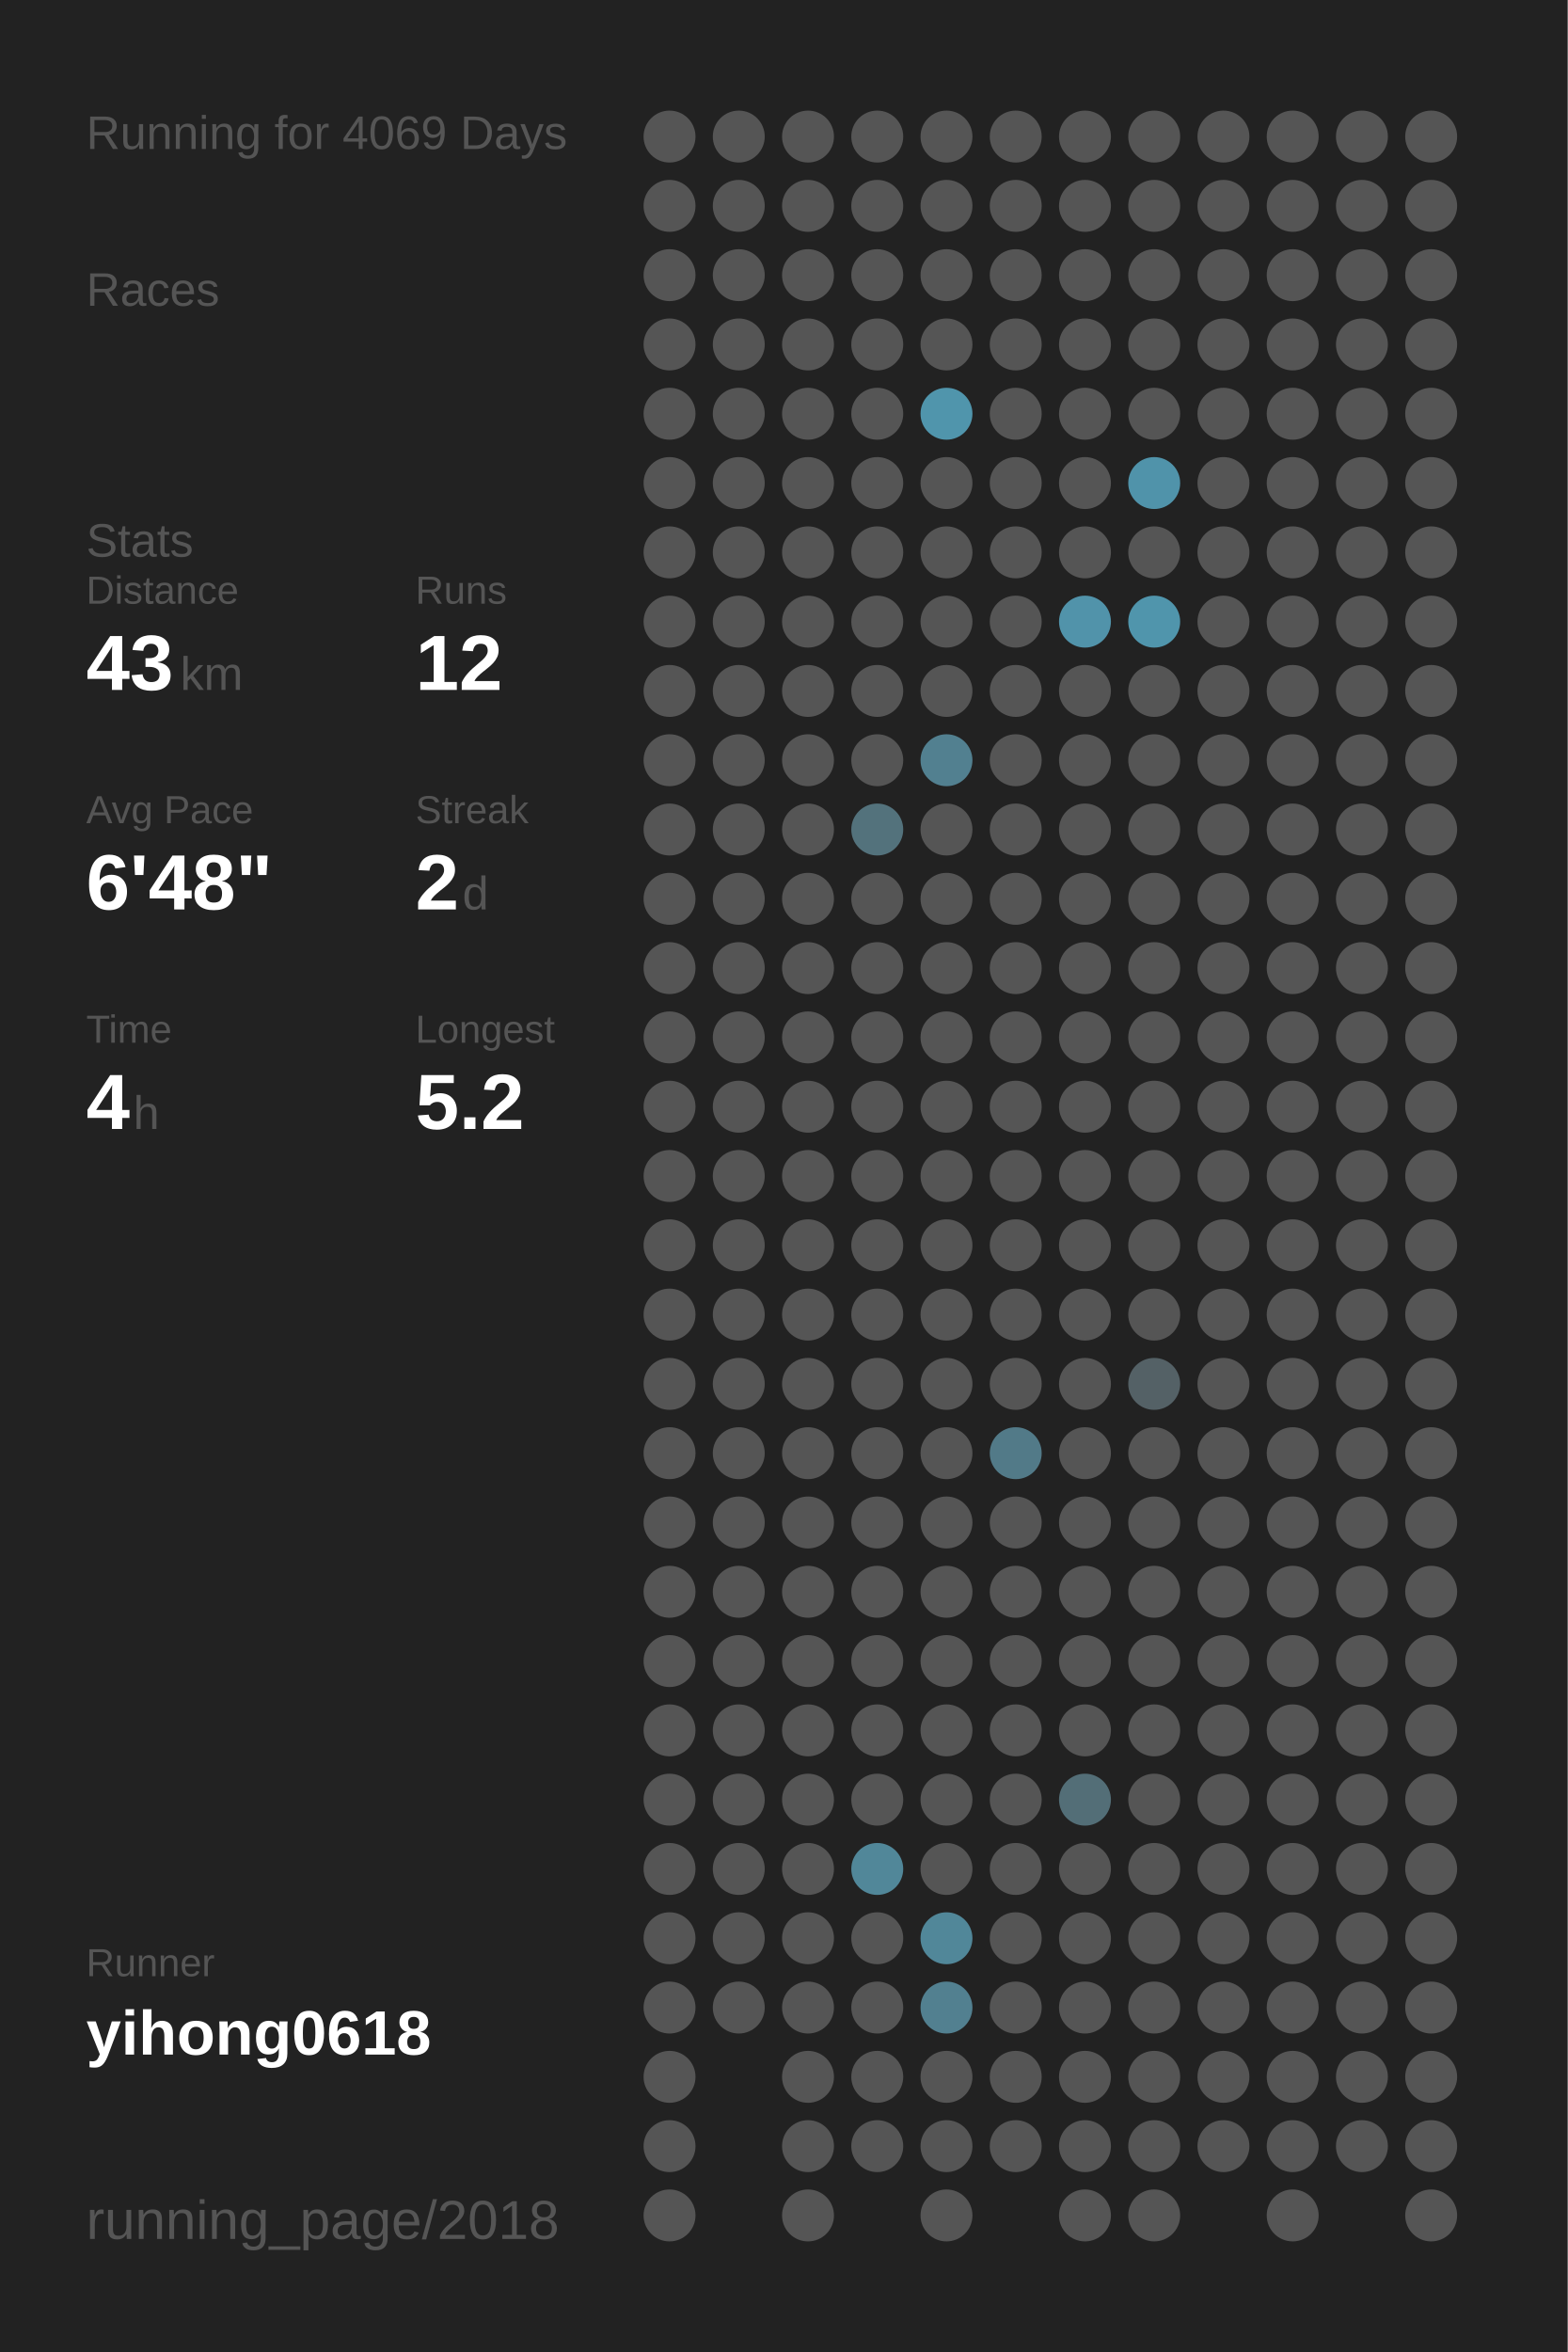
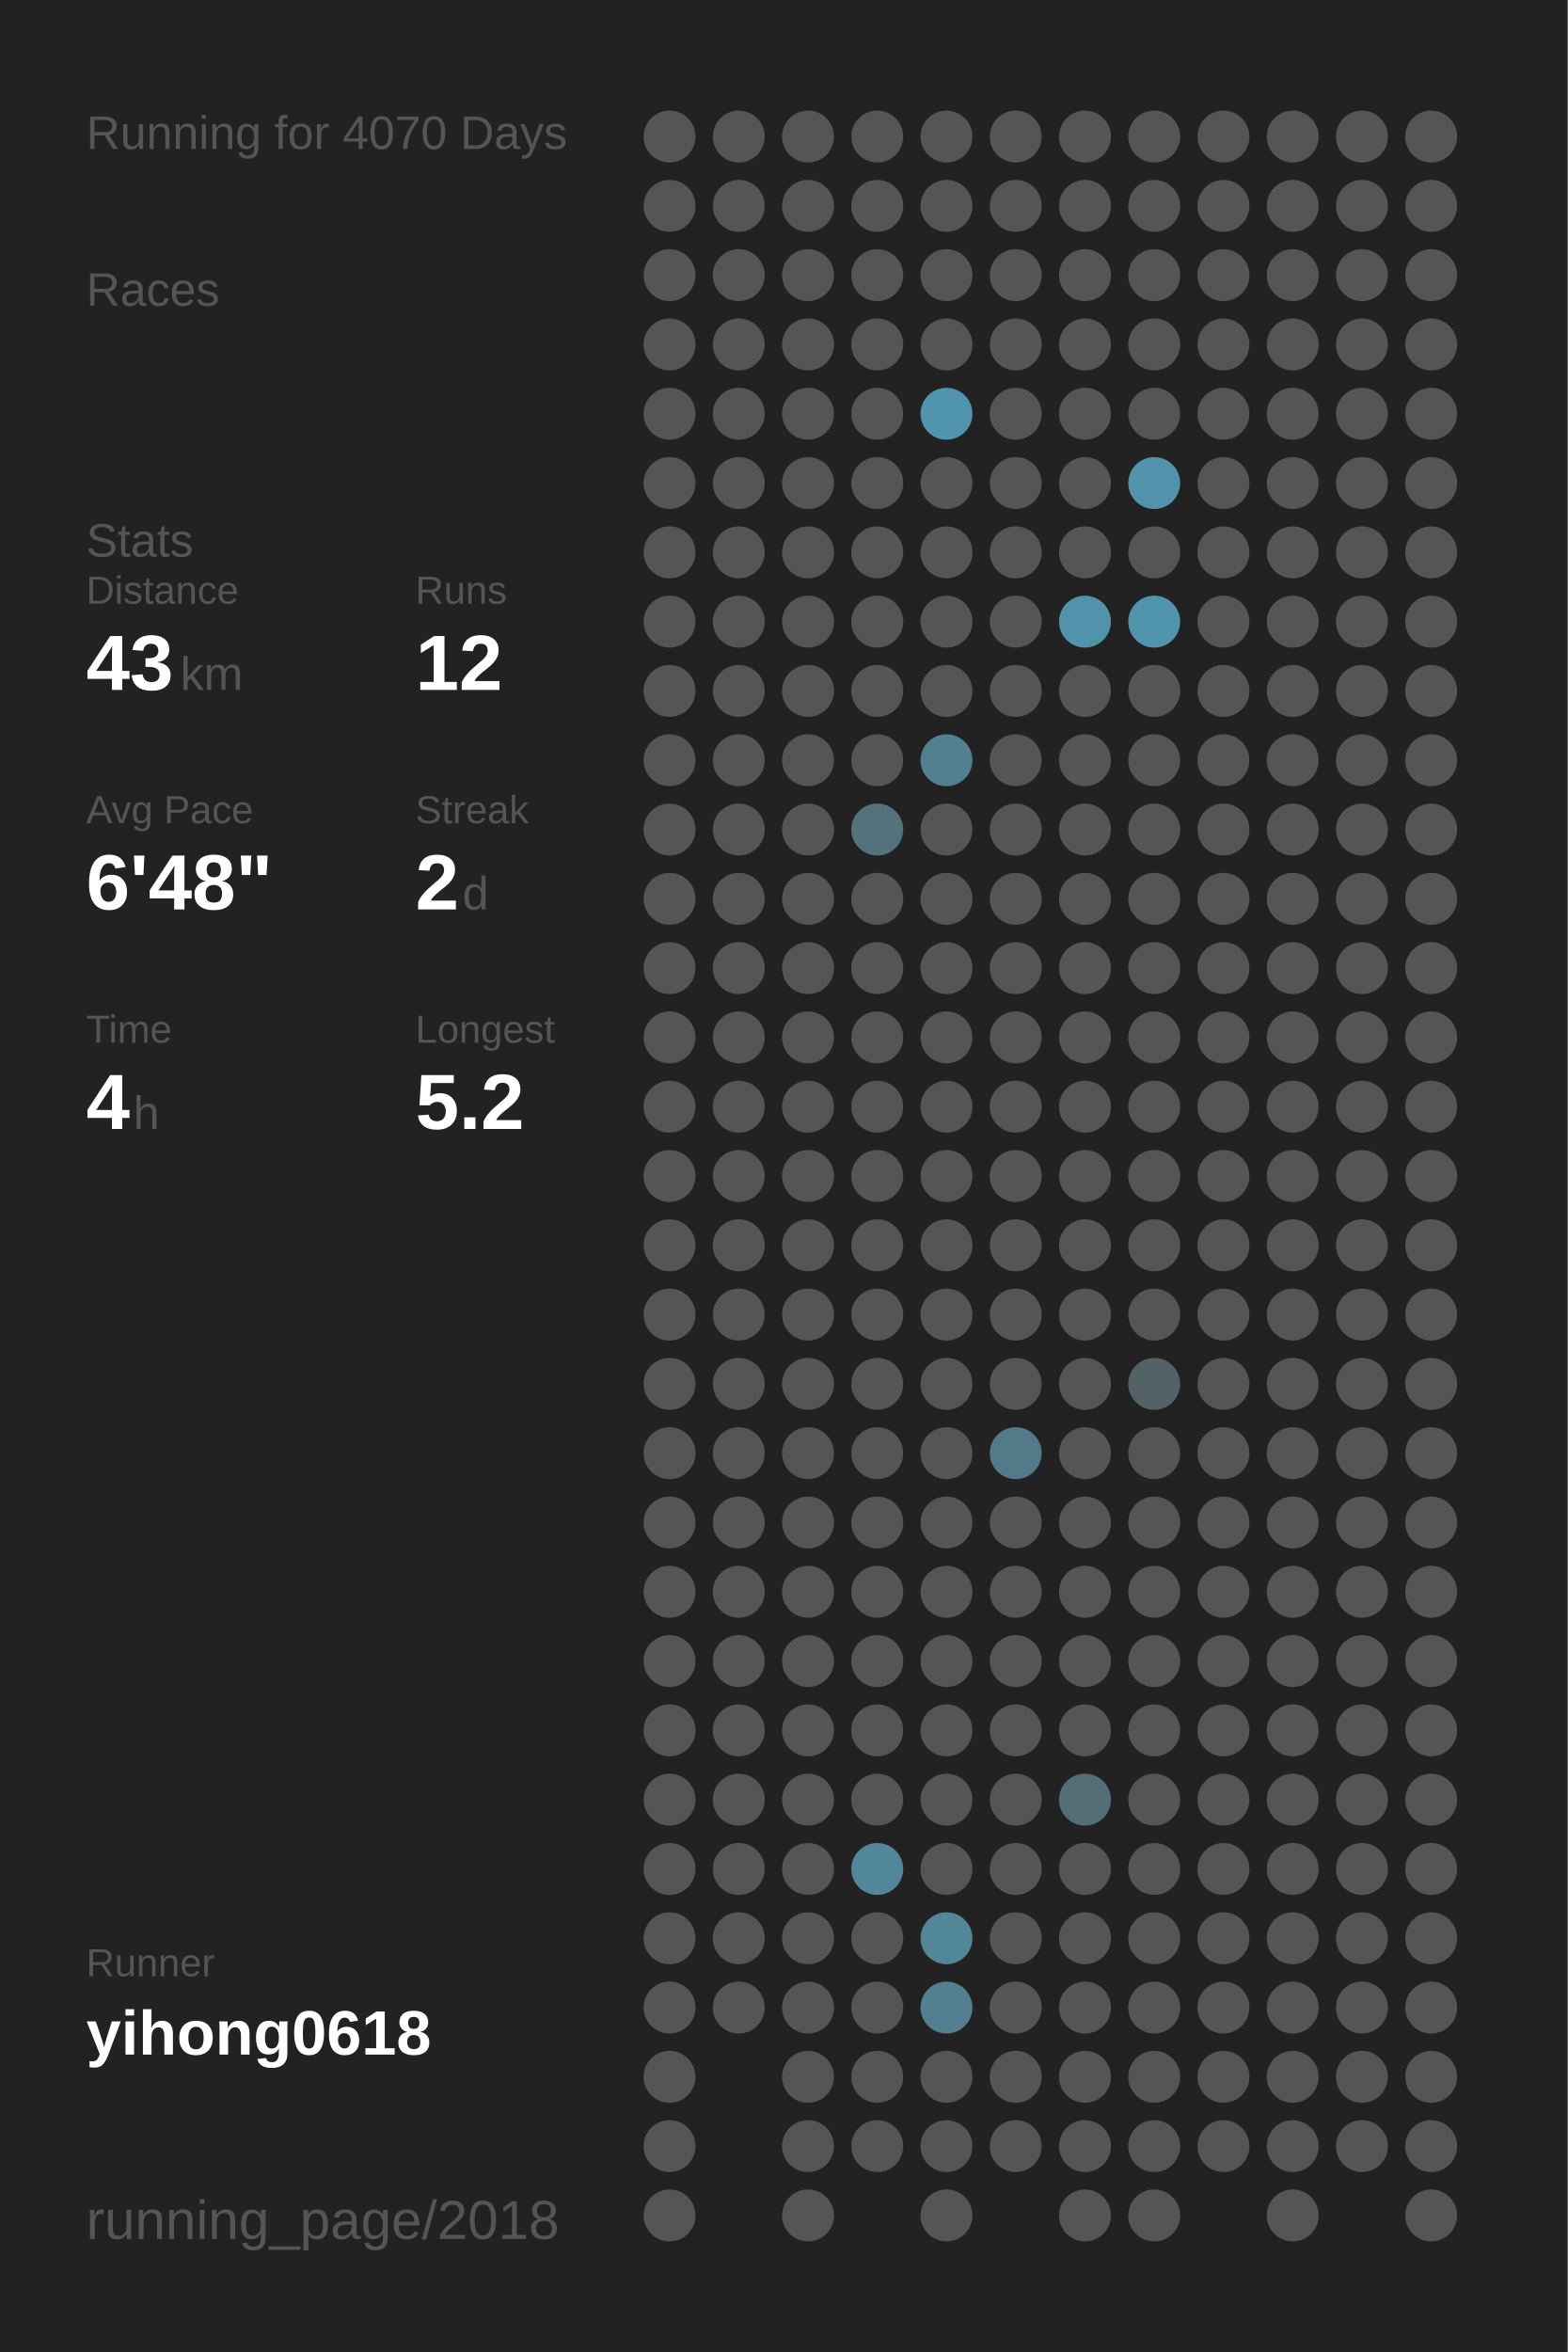
<svg xmlns="http://www.w3.org/2000/svg" baseProfile="full" height="300mm" version="1.1" viewBox="0,0,200,300" width="200mm">
  <defs />
  <rect fill="#222222" height="300" width="200" x="0" y="0" />
-   <text fill="#555555" style="font-size:6px; font-family:Arial;" x="11" y="19">Running for 4069 Days</text>
+   <text fill="#555555" style="font-size:6px; font-family:Arial;" x="11" y="19">Running for 4070 Days</text>
  <text fill="#555555" style="font-size:6px; font-family:Arial;" x="11" y="39">Races</text>
  <text fill="#555555" style="font-size:6px; font-family:Arial;" x="11" y="71">Stats</text>
  <text fill="#555555" style="font-size:5px; font-family:Arial;" x="11" y="77">Distance</text>
  <text fill="#FFFFFF" style="font-size:10px; font-family:Arial; font-weight:bold;" x="11" y="88">43</text>
  <text fill="#555555" style="font-size:6px; font-family:Arial;" x="23" y="88">km</text>
  <text fill="#555555" style="font-size:5px; font-family:Arial;" x="53" y="77">Runs</text>
  <text fill="#FFFFFF" style="font-size:10px; font-family:Arial; font-weight:bold;" x="53" y="88">12</text>
  <text fill="#555555" style="font-size:5px; font-family:Arial;" x="11" y="105">Avg Pace</text>
  <text fill="#FFFFFF" style="font-size:10px; font-family:Arial; font-weight:bold;" x="11" y="116">6'48"</text>
  <text fill="#555555" style="font-size:5px; font-family:Arial;" x="53" y="105">Streak</text>
  <text fill="#FFFFFF" style="font-size:10px; font-family:Arial; font-weight:bold;" x="53" y="116">2</text>
  <text fill="#555555" style="font-size:6px; font-family:Arial;" x="59" y="116">d</text>
  <text fill="#555555" style="font-size:5px; font-family:Arial;" x="11" y="133">Time</text>
  <text fill="#FFFFFF" style="font-size:10px; font-family:Arial; font-weight:bold;" x="11" y="144">4</text>
  <text fill="#555555" style="font-size:6px; font-family:Arial;" x="17" y="144">h</text>
  <text fill="#555555" style="font-size:5px; font-family:Arial;" x="53" y="133">Longest</text>
  <text fill="#FFFFFF" style="font-size:10px; font-family:Arial; font-weight:bold;" x="53" y="144">5.2</text>
  <text fill="#555555" style="font-size:5px; font-family:Arial;" x="11" y="252.065">Runner</text>
  <text fill="#FFFFFF" style="font-size:8px; font-family:Arial; font-weight:bold;" x="11" y="262.065">yihong0618</text>
  <text fill="#555555" style="font-size:7px; font-family:Arial;" x="11" y="285.581">running_page/2018</text>
  <circle cx="85.417" cy="17.419" fill="#555555" r="3.312" />
  <circle cx="85.417" cy="26.258" fill="#555555" r="3.312" />
  <circle cx="85.417" cy="35.097" fill="#555555" r="3.312" />
  <circle cx="85.417" cy="43.935" fill="#555555" r="3.312" />
  <circle cx="85.417" cy="52.774" fill="#555555" r="3.312" />
  <circle cx="85.417" cy="61.613" fill="#555555" r="3.312" />
  <circle cx="85.417" cy="70.452" fill="#555555" r="3.312" />
  <circle cx="85.417" cy="79.29" fill="#555555" r="3.312" />
  <circle cx="85.417" cy="88.129" fill="#555555" r="3.312" />
  <circle cx="85.417" cy="96.968" fill="#555555" r="3.312" />
  <circle cx="85.417" cy="105.806" fill="#555555" r="3.312" />
  <circle cx="85.417" cy="114.645" fill="#555555" r="3.312" />
  <circle cx="85.417" cy="123.484" fill="#555555" r="3.312" />
  <circle cx="85.417" cy="132.323" fill="#555555" r="3.312" />
  <circle cx="85.417" cy="141.161" fill="#555555" r="3.312" />
  <circle cx="85.417" cy="150" fill="#555555" r="3.312" />
  <circle cx="85.417" cy="158.839" fill="#555555" r="3.312" />
  <circle cx="85.417" cy="167.677" fill="#555555" r="3.312" />
  <circle cx="85.417" cy="176.516" fill="#555555" r="3.312" />
  <circle cx="85.417" cy="185.355" fill="#555555" r="3.312" />
  <circle cx="85.417" cy="194.194" fill="#555555" r="3.312" />
  <circle cx="85.417" cy="203.032" fill="#555555" r="3.312" />
  <circle cx="85.417" cy="211.871" fill="#555555" r="3.312" />
  <circle cx="85.417" cy="220.71" fill="#555555" r="3.312" />
  <circle cx="85.417" cy="229.548" fill="#555555" r="3.312" />
  <circle cx="85.417" cy="238.387" fill="#555555" r="3.312" />
  <circle cx="85.417" cy="247.226" fill="#555555" r="3.312" />
  <circle cx="85.417" cy="256.065" fill="#555555" r="3.312" />
  <circle cx="85.417" cy="264.903" fill="#555555" r="3.312" />
  <circle cx="85.417" cy="273.742" fill="#555555" r="3.312" />
  <circle cx="85.417" cy="282.581" fill="#555555" r="3.312" />
  <circle cx="94.25" cy="17.419" fill="#555555" r="3.312" />
  <circle cx="94.25" cy="26.258" fill="#555555" r="3.312" />
  <circle cx="94.25" cy="35.097" fill="#555555" r="3.312" />
  <circle cx="94.25" cy="43.935" fill="#555555" r="3.312" />
  <circle cx="94.25" cy="52.774" fill="#555555" r="3.312" />
  <circle cx="94.25" cy="61.613" fill="#555555" r="3.312" />
  <circle cx="94.25" cy="70.452" fill="#555555" r="3.312" />
  <circle cx="94.25" cy="79.29" fill="#555555" r="3.312" />
  <circle cx="94.25" cy="88.129" fill="#555555" r="3.312" />
  <circle cx="94.25" cy="96.968" fill="#555555" r="3.312" />
  <circle cx="94.25" cy="105.806" fill="#555555" r="3.312" />
  <circle cx="94.25" cy="114.645" fill="#555555" r="3.312" />
  <circle cx="94.25" cy="123.484" fill="#555555" r="3.312" />
  <circle cx="94.25" cy="132.323" fill="#555555" r="3.312" />
  <circle cx="94.25" cy="141.161" fill="#555555" r="3.312" />
  <circle cx="94.25" cy="150" fill="#555555" r="3.312" />
  <circle cx="94.25" cy="158.839" fill="#555555" r="3.312" />
  <circle cx="94.25" cy="167.677" fill="#555555" r="3.312" />
  <circle cx="94.25" cy="176.516" fill="#555555" r="3.312" />
  <circle cx="94.25" cy="185.355" fill="#555555" r="3.312" />
  <circle cx="94.25" cy="194.194" fill="#555555" r="3.312" />
  <circle cx="94.25" cy="203.032" fill="#555555" r="3.312" />
  <circle cx="94.25" cy="211.871" fill="#555555" r="3.312" />
  <circle cx="94.25" cy="220.71" fill="#555555" r="3.312" />
  <circle cx="94.25" cy="229.548" fill="#555555" r="3.312" />
  <circle cx="94.25" cy="238.387" fill="#555555" r="3.312" />
  <circle cx="94.25" cy="247.226" fill="#555555" r="3.312" />
  <circle cx="94.25" cy="256.065" fill="#555555" r="3.312" />
  <circle cx="103.083" cy="17.419" fill="#555555" r="3.312" />
  <circle cx="103.083" cy="26.258" fill="#555555" r="3.312" />
  <circle cx="103.083" cy="35.097" fill="#555555" r="3.312" />
  <circle cx="103.083" cy="43.935" fill="#555555" r="3.312" />
  <circle cx="103.083" cy="52.774" fill="#555555" r="3.312" />
  <circle cx="103.083" cy="61.613" fill="#555555" r="3.312" />
  <circle cx="103.083" cy="70.452" fill="#555555" r="3.312" />
  <circle cx="103.083" cy="79.29" fill="#555555" r="3.312" />
  <circle cx="103.083" cy="88.129" fill="#555555" r="3.312" />
  <circle cx="103.083" cy="96.968" fill="#555555" r="3.312" />
  <circle cx="103.083" cy="105.806" fill="#555555" r="3.312" />
  <circle cx="103.083" cy="114.645" fill="#555555" r="3.312" />
  <circle cx="103.083" cy="123.484" fill="#555555" r="3.312" />
  <circle cx="103.083" cy="132.323" fill="#555555" r="3.312" />
  <circle cx="103.083" cy="141.161" fill="#555555" r="3.312" />
  <circle cx="103.083" cy="150" fill="#555555" r="3.312" />
  <circle cx="103.083" cy="158.839" fill="#555555" r="3.312" />
  <circle cx="103.083" cy="167.677" fill="#555555" r="3.312" />
  <circle cx="103.083" cy="176.516" fill="#555555" r="3.312" />
  <circle cx="103.083" cy="185.355" fill="#555555" r="3.312" />
  <circle cx="103.083" cy="194.194" fill="#555555" r="3.312" />
  <circle cx="103.083" cy="203.032" fill="#555555" r="3.312" />
  <circle cx="103.083" cy="211.871" fill="#555555" r="3.312" />
  <circle cx="103.083" cy="220.71" fill="#555555" r="3.312" />
  <circle cx="103.083" cy="229.548" fill="#555555" r="3.312" />
  <circle cx="103.083" cy="238.387" fill="#555555" r="3.312" />
  <circle cx="103.083" cy="247.226" fill="#555555" r="3.312" />
  <circle cx="103.083" cy="256.065" fill="#555555" r="3.312" />
  <circle cx="103.083" cy="264.903" fill="#555555" r="3.312" />
  <circle cx="103.083" cy="273.742" fill="#555555" r="3.312" />
  <circle cx="103.083" cy="282.581" fill="#555555" r="3.312" />
  <circle cx="111.917" cy="17.419" fill="#555555" r="3.312" />
  <circle cx="111.917" cy="26.258" fill="#555555" r="3.312" />
  <circle cx="111.917" cy="35.097" fill="#555555" r="3.312" />
  <circle cx="111.917" cy="43.935" fill="#555555" r="3.312" />
  <circle cx="111.917" cy="52.774" fill="#555555" r="3.312" />
  <circle cx="111.917" cy="61.613" fill="#555555" r="3.312" />
  <circle cx="111.917" cy="70.452" fill="#555555" r="3.312" />
  <circle cx="111.917" cy="79.29" fill="#555555" r="3.312" />
  <circle cx="111.917" cy="88.129" fill="#555555" r="3.312" />
  <circle cx="111.917" cy="96.968" fill="#555555" r="3.312" />
  <circle cx="111.917" cy="105.806" fill="#53727c" r="3.312" />
  <circle cx="111.917" cy="114.645" fill="#555555" r="3.312" />
  <circle cx="111.917" cy="123.484" fill="#555555" r="3.312" />
  <circle cx="111.917" cy="132.323" fill="#555555" r="3.312" />
  <circle cx="111.917" cy="141.161" fill="#555555" r="3.312" />
  <circle cx="111.917" cy="150" fill="#555555" r="3.312" />
  <circle cx="111.917" cy="158.839" fill="#555555" r="3.312" />
  <circle cx="111.917" cy="167.677" fill="#555555" r="3.312" />
  <circle cx="111.917" cy="176.516" fill="#555555" r="3.312" />
  <circle cx="111.917" cy="185.355" fill="#555555" r="3.312" />
  <circle cx="111.917" cy="194.194" fill="#555555" r="3.312" />
  <circle cx="111.917" cy="203.032" fill="#555555" r="3.312" />
  <circle cx="111.917" cy="211.871" fill="#555555" r="3.312" />
  <circle cx="111.917" cy="220.71" fill="#555555" r="3.312" />
  <circle cx="111.917" cy="229.548" fill="#555555" r="3.312" />
  <circle cx="111.917" cy="238.387" fill="#518799" r="3.312" />
  <circle cx="111.917" cy="247.226" fill="#555555" r="3.312" />
  <circle cx="111.917" cy="256.065" fill="#555555" r="3.312" />
  <circle cx="111.917" cy="264.903" fill="#555555" r="3.312" />
  <circle cx="111.917" cy="273.742" fill="#555555" r="3.312" />
  <circle cx="120.75" cy="17.419" fill="#555555" r="3.312" />
  <circle cx="120.75" cy="26.258" fill="#555555" r="3.312" />
  <circle cx="120.75" cy="35.097" fill="#555555" r="3.312" />
  <circle cx="120.75" cy="43.935" fill="#555555" r="3.312" />
  <circle cx="120.75" cy="52.774" fill="#5095ac" r="3.312" />
  <circle cx="120.75" cy="61.613" fill="#555555" r="3.312" />
  <circle cx="120.75" cy="70.452" fill="#555555" r="3.312" />
  <circle cx="120.75" cy="79.29" fill="#555555" r="3.312" />
  <circle cx="120.75" cy="88.129" fill="#555555" r="3.312" />
  <circle cx="120.75" cy="96.968" fill="#528090" r="3.312" />
  <circle cx="120.75" cy="105.806" fill="#555555" r="3.312" />
  <circle cx="120.75" cy="114.645" fill="#555555" r="3.312" />
  <circle cx="120.75" cy="123.484" fill="#555555" r="3.312" />
  <circle cx="120.75" cy="132.323" fill="#555555" r="3.312" />
  <circle cx="120.75" cy="141.161" fill="#555555" r="3.312" />
  <circle cx="120.75" cy="150" fill="#555555" r="3.312" />
  <circle cx="120.75" cy="158.839" fill="#555555" r="3.312" />
  <circle cx="120.75" cy="167.677" fill="#555555" r="3.312" />
  <circle cx="120.75" cy="176.516" fill="#555555" r="3.312" />
  <circle cx="120.75" cy="185.355" fill="#555555" r="3.312" />
  <circle cx="120.75" cy="194.194" fill="#555555" r="3.312" />
  <circle cx="120.75" cy="203.032" fill="#555555" r="3.312" />
  <circle cx="120.75" cy="211.871" fill="#555555" r="3.312" />
  <circle cx="120.75" cy="220.71" fill="#555555" r="3.312" />
  <circle cx="120.75" cy="229.548" fill="#555555" r="3.312" />
  <circle cx="120.75" cy="238.387" fill="#555555" r="3.312" />
  <circle cx="120.75" cy="247.226" fill="#518799" r="3.312" />
  <circle cx="120.75" cy="256.065" fill="#528090" r="3.312" />
  <circle cx="120.75" cy="264.903" fill="#555555" r="3.312" />
  <circle cx="120.75" cy="273.742" fill="#555555" r="3.312" />
  <circle cx="120.75" cy="282.581" fill="#555555" r="3.312" />
  <circle cx="129.583" cy="17.419" fill="#555555" r="3.312" />
  <circle cx="129.583" cy="26.258" fill="#555555" r="3.312" />
  <circle cx="129.583" cy="35.097" fill="#555555" r="3.312" />
  <circle cx="129.583" cy="43.935" fill="#555555" r="3.312" />
  <circle cx="129.583" cy="52.774" fill="#555555" r="3.312" />
  <circle cx="129.583" cy="61.613" fill="#555555" r="3.312" />
  <circle cx="129.583" cy="70.452" fill="#555555" r="3.312" />
  <circle cx="129.583" cy="79.29" fill="#555555" r="3.312" />
  <circle cx="129.583" cy="88.129" fill="#555555" r="3.312" />
  <circle cx="129.583" cy="96.968" fill="#555555" r="3.312" />
  <circle cx="129.583" cy="105.806" fill="#555555" r="3.312" />
  <circle cx="129.583" cy="114.645" fill="#555555" r="3.312" />
  <circle cx="129.583" cy="123.484" fill="#555555" r="3.312" />
  <circle cx="129.583" cy="132.323" fill="#555555" r="3.312" />
  <circle cx="129.583" cy="141.161" fill="#555555" r="3.312" />
  <circle cx="129.583" cy="150" fill="#555555" r="3.312" />
  <circle cx="129.583" cy="158.839" fill="#555555" r="3.312" />
  <circle cx="129.583" cy="167.677" fill="#555555" r="3.312" />
  <circle cx="129.583" cy="176.516" fill="#555555" r="3.312" />
  <circle cx="129.583" cy="185.355" fill="#527a88" r="3.312" />
  <circle cx="129.583" cy="194.194" fill="#555555" r="3.312" />
  <circle cx="129.583" cy="203.032" fill="#555555" r="3.312" />
  <circle cx="129.583" cy="211.871" fill="#555555" r="3.312" />
  <circle cx="129.583" cy="220.71" fill="#555555" r="3.312" />
  <circle cx="129.583" cy="229.548" fill="#555555" r="3.312" />
  <circle cx="129.583" cy="238.387" fill="#555555" r="3.312" />
  <circle cx="129.583" cy="247.226" fill="#555555" r="3.312" />
  <circle cx="129.583" cy="256.065" fill="#555555" r="3.312" />
  <circle cx="129.583" cy="264.903" fill="#555555" r="3.312" />
  <circle cx="129.583" cy="273.742" fill="#555555" r="3.312" />
  <circle cx="138.417" cy="17.419" fill="#555555" r="3.312" />
  <circle cx="138.417" cy="26.258" fill="#555555" r="3.312" />
  <circle cx="138.417" cy="35.097" fill="#555555" r="3.312" />
  <circle cx="138.417" cy="43.935" fill="#555555" r="3.312" />
  <circle cx="138.417" cy="52.774" fill="#555555" r="3.312" />
  <circle cx="138.417" cy="61.613" fill="#555555" r="3.312" />
  <circle cx="138.417" cy="70.452" fill="#555555" r="3.312" />
  <circle cx="138.417" cy="79.29" fill="#5193aa" r="3.312" />
  <circle cx="138.417" cy="88.129" fill="#555555" r="3.312" />
  <circle cx="138.417" cy="96.968" fill="#555555" r="3.312" />
  <circle cx="138.417" cy="105.806" fill="#555555" r="3.312" />
  <circle cx="138.417" cy="114.645" fill="#555555" r="3.312" />
  <circle cx="138.417" cy="123.484" fill="#555555" r="3.312" />
  <circle cx="138.417" cy="132.323" fill="#555555" r="3.312" />
  <circle cx="138.417" cy="141.161" fill="#555555" r="3.312" />
  <circle cx="138.417" cy="150" fill="#555555" r="3.312" />
  <circle cx="138.417" cy="158.839" fill="#555555" r="3.312" />
  <circle cx="138.417" cy="167.677" fill="#555555" r="3.312" />
  <circle cx="138.417" cy="176.516" fill="#555555" r="3.312" />
  <circle cx="138.417" cy="185.355" fill="#555555" r="3.312" />
  <circle cx="138.417" cy="194.194" fill="#555555" r="3.312" />
  <circle cx="138.417" cy="203.032" fill="#555555" r="3.312" />
  <circle cx="138.417" cy="211.871" fill="#555555" r="3.312" />
  <circle cx="138.417" cy="220.71" fill="#555555" r="3.312" />
  <circle cx="138.417" cy="229.548" fill="#536e77" r="3.312" />
  <circle cx="138.417" cy="238.387" fill="#555555" r="3.312" />
  <circle cx="138.417" cy="247.226" fill="#555555" r="3.312" />
  <circle cx="138.417" cy="256.065" fill="#555555" r="3.312" />
  <circle cx="138.417" cy="264.903" fill="#555555" r="3.312" />
  <circle cx="138.417" cy="273.742" fill="#555555" r="3.312" />
  <circle cx="138.417" cy="282.581" fill="#555555" r="3.312" />
  <circle cx="147.25" cy="17.419" fill="#555555" r="3.312" />
  <circle cx="147.25" cy="26.258" fill="#555555" r="3.312" />
  <circle cx="147.25" cy="35.097" fill="#555555" r="3.312" />
  <circle cx="147.25" cy="43.935" fill="#555555" r="3.312" />
  <circle cx="147.25" cy="52.774" fill="#555555" r="3.312" />
  <circle cx="147.25" cy="61.613" fill="#5093aa" r="3.312" />
  <circle cx="147.25" cy="70.452" fill="#555555" r="3.312" />
  <circle cx="147.25" cy="79.29" fill="#5095ac" r="3.312" />
  <circle cx="147.25" cy="88.129" fill="#555555" r="3.312" />
  <circle cx="147.25" cy="96.968" fill="#555555" r="3.312" />
  <circle cx="147.25" cy="105.806" fill="#555555" r="3.312" />
  <circle cx="147.25" cy="114.645" fill="#555555" r="3.312" />
  <circle cx="147.25" cy="123.484" fill="#555555" r="3.312" />
  <circle cx="147.25" cy="132.323" fill="#555555" r="3.312" />
  <circle cx="147.25" cy="141.161" fill="#555555" r="3.312" />
  <circle cx="147.25" cy="150" fill="#555555" r="3.312" />
  <circle cx="147.25" cy="158.839" fill="#555555" r="3.312" />
  <circle cx="147.25" cy="167.677" fill="#555555" r="3.312" />
  <circle cx="147.25" cy="176.516" fill="#546166" r="3.312" />
  <circle cx="147.25" cy="185.355" fill="#555555" r="3.312" />
  <circle cx="147.25" cy="194.194" fill="#555555" r="3.312" />
  <circle cx="147.25" cy="203.032" fill="#555555" r="3.312" />
  <circle cx="147.25" cy="211.871" fill="#555555" r="3.312" />
  <circle cx="147.25" cy="220.71" fill="#555555" r="3.312" />
  <circle cx="147.25" cy="229.548" fill="#555555" r="3.312" />
  <circle cx="147.25" cy="238.387" fill="#555555" r="3.312" />
  <circle cx="147.25" cy="247.226" fill="#555555" r="3.312" />
  <circle cx="147.25" cy="256.065" fill="#555555" r="3.312" />
  <circle cx="147.25" cy="264.903" fill="#555555" r="3.312" />
  <circle cx="147.25" cy="273.742" fill="#555555" r="3.312" />
  <circle cx="147.25" cy="282.581" fill="#555555" r="3.312" />
  <circle cx="156.083" cy="17.419" fill="#555555" r="3.312" />
  <circle cx="156.083" cy="26.258" fill="#555555" r="3.312" />
  <circle cx="156.083" cy="35.097" fill="#555555" r="3.312" />
  <circle cx="156.083" cy="43.935" fill="#555555" r="3.312" />
  <circle cx="156.083" cy="52.774" fill="#555555" r="3.312" />
  <circle cx="156.083" cy="61.613" fill="#555555" r="3.312" />
  <circle cx="156.083" cy="70.452" fill="#555555" r="3.312" />
  <circle cx="156.083" cy="79.29" fill="#555555" r="3.312" />
  <circle cx="156.083" cy="88.129" fill="#555555" r="3.312" />
  <circle cx="156.083" cy="96.968" fill="#555555" r="3.312" />
  <circle cx="156.083" cy="105.806" fill="#555555" r="3.312" />
  <circle cx="156.083" cy="114.645" fill="#555555" r="3.312" />
  <circle cx="156.083" cy="123.484" fill="#555555" r="3.312" />
  <circle cx="156.083" cy="132.323" fill="#555555" r="3.312" />
  <circle cx="156.083" cy="141.161" fill="#555555" r="3.312" />
  <circle cx="156.083" cy="150" fill="#555555" r="3.312" />
  <circle cx="156.083" cy="158.839" fill="#555555" r="3.312" />
  <circle cx="156.083" cy="167.677" fill="#555555" r="3.312" />
  <circle cx="156.083" cy="176.516" fill="#555555" r="3.312" />
  <circle cx="156.083" cy="185.355" fill="#555555" r="3.312" />
  <circle cx="156.083" cy="194.194" fill="#555555" r="3.312" />
  <circle cx="156.083" cy="203.032" fill="#555555" r="3.312" />
  <circle cx="156.083" cy="211.871" fill="#555555" r="3.312" />
  <circle cx="156.083" cy="220.71" fill="#555555" r="3.312" />
  <circle cx="156.083" cy="229.548" fill="#555555" r="3.312" />
  <circle cx="156.083" cy="238.387" fill="#555555" r="3.312" />
  <circle cx="156.083" cy="247.226" fill="#555555" r="3.312" />
  <circle cx="156.083" cy="256.065" fill="#555555" r="3.312" />
  <circle cx="156.083" cy="264.903" fill="#555555" r="3.312" />
  <circle cx="156.083" cy="273.742" fill="#555555" r="3.312" />
  <circle cx="164.917" cy="17.419" fill="#555555" r="3.312" />
  <circle cx="164.917" cy="26.258" fill="#555555" r="3.312" />
  <circle cx="164.917" cy="35.097" fill="#555555" r="3.312" />
  <circle cx="164.917" cy="43.935" fill="#555555" r="3.312" />
  <circle cx="164.917" cy="52.774" fill="#555555" r="3.312" />
  <circle cx="164.917" cy="61.613" fill="#555555" r="3.312" />
  <circle cx="164.917" cy="70.452" fill="#555555" r="3.312" />
  <circle cx="164.917" cy="79.29" fill="#555555" r="3.312" />
  <circle cx="164.917" cy="88.129" fill="#555555" r="3.312" />
  <circle cx="164.917" cy="96.968" fill="#555555" r="3.312" />
  <circle cx="164.917" cy="105.806" fill="#555555" r="3.312" />
  <circle cx="164.917" cy="114.645" fill="#555555" r="3.312" />
  <circle cx="164.917" cy="123.484" fill="#555555" r="3.312" />
  <circle cx="164.917" cy="132.323" fill="#555555" r="3.312" />
  <circle cx="164.917" cy="141.161" fill="#555555" r="3.312" />
  <circle cx="164.917" cy="150" fill="#555555" r="3.312" />
  <circle cx="164.917" cy="158.839" fill="#555555" r="3.312" />
  <circle cx="164.917" cy="167.677" fill="#555555" r="3.312" />
  <circle cx="164.917" cy="176.516" fill="#555555" r="3.312" />
  <circle cx="164.917" cy="185.355" fill="#555555" r="3.312" />
  <circle cx="164.917" cy="194.194" fill="#555555" r="3.312" />
  <circle cx="164.917" cy="203.032" fill="#555555" r="3.312" />
  <circle cx="164.917" cy="211.871" fill="#555555" r="3.312" />
  <circle cx="164.917" cy="220.71" fill="#555555" r="3.312" />
  <circle cx="164.917" cy="229.548" fill="#555555" r="3.312" />
  <circle cx="164.917" cy="238.387" fill="#555555" r="3.312" />
  <circle cx="164.917" cy="247.226" fill="#555555" r="3.312" />
  <circle cx="164.917" cy="256.065" fill="#555555" r="3.312" />
  <circle cx="164.917" cy="264.903" fill="#555555" r="3.312" />
  <circle cx="164.917" cy="273.742" fill="#555555" r="3.312" />
  <circle cx="164.917" cy="282.581" fill="#555555" r="3.312" />
  <circle cx="173.75" cy="17.419" fill="#555555" r="3.312" />
  <circle cx="173.75" cy="26.258" fill="#555555" r="3.312" />
  <circle cx="173.75" cy="35.097" fill="#555555" r="3.312" />
  <circle cx="173.75" cy="43.935" fill="#555555" r="3.312" />
  <circle cx="173.75" cy="52.774" fill="#555555" r="3.312" />
  <circle cx="173.75" cy="61.613" fill="#555555" r="3.312" />
  <circle cx="173.75" cy="70.452" fill="#555555" r="3.312" />
  <circle cx="173.75" cy="79.29" fill="#555555" r="3.312" />
  <circle cx="173.75" cy="88.129" fill="#555555" r="3.312" />
  <circle cx="173.75" cy="96.968" fill="#555555" r="3.312" />
  <circle cx="173.75" cy="105.806" fill="#555555" r="3.312" />
  <circle cx="173.75" cy="114.645" fill="#555555" r="3.312" />
  <circle cx="173.75" cy="123.484" fill="#555555" r="3.312" />
  <circle cx="173.75" cy="132.323" fill="#555555" r="3.312" />
  <circle cx="173.75" cy="141.161" fill="#555555" r="3.312" />
  <circle cx="173.75" cy="150" fill="#555555" r="3.312" />
  <circle cx="173.75" cy="158.839" fill="#555555" r="3.312" />
  <circle cx="173.75" cy="167.677" fill="#555555" r="3.312" />
  <circle cx="173.75" cy="176.516" fill="#555555" r="3.312" />
  <circle cx="173.75" cy="185.355" fill="#555555" r="3.312" />
  <circle cx="173.75" cy="194.194" fill="#555555" r="3.312" />
  <circle cx="173.75" cy="203.032" fill="#555555" r="3.312" />
  <circle cx="173.75" cy="211.871" fill="#555555" r="3.312" />
  <circle cx="173.75" cy="220.71" fill="#555555" r="3.312" />
  <circle cx="173.75" cy="229.548" fill="#555555" r="3.312" />
  <circle cx="173.75" cy="238.387" fill="#555555" r="3.312" />
  <circle cx="173.75" cy="247.226" fill="#555555" r="3.312" />
  <circle cx="173.75" cy="256.065" fill="#555555" r="3.312" />
  <circle cx="173.75" cy="264.903" fill="#555555" r="3.312" />
  <circle cx="173.75" cy="273.742" fill="#555555" r="3.312" />
  <circle cx="182.583" cy="17.419" fill="#555555" r="3.312" />
  <circle cx="182.583" cy="26.258" fill="#555555" r="3.312" />
  <circle cx="182.583" cy="35.097" fill="#555555" r="3.312" />
  <circle cx="182.583" cy="43.935" fill="#555555" r="3.312" />
  <circle cx="182.583" cy="52.774" fill="#555555" r="3.312" />
  <circle cx="182.583" cy="61.613" fill="#555555" r="3.312" />
  <circle cx="182.583" cy="70.452" fill="#555555" r="3.312" />
  <circle cx="182.583" cy="79.29" fill="#555555" r="3.312" />
  <circle cx="182.583" cy="88.129" fill="#555555" r="3.312" />
  <circle cx="182.583" cy="96.968" fill="#555555" r="3.312" />
  <circle cx="182.583" cy="105.806" fill="#555555" r="3.312" />
  <circle cx="182.583" cy="114.645" fill="#555555" r="3.312" />
  <circle cx="182.583" cy="123.484" fill="#555555" r="3.312" />
  <circle cx="182.583" cy="132.323" fill="#555555" r="3.312" />
  <circle cx="182.583" cy="141.161" fill="#555555" r="3.312" />
  <circle cx="182.583" cy="150" fill="#555555" r="3.312" />
  <circle cx="182.583" cy="158.839" fill="#555555" r="3.312" />
  <circle cx="182.583" cy="167.677" fill="#555555" r="3.312" />
  <circle cx="182.583" cy="176.516" fill="#555555" r="3.312" />
  <circle cx="182.583" cy="185.355" fill="#555555" r="3.312" />
  <circle cx="182.583" cy="194.194" fill="#555555" r="3.312" />
  <circle cx="182.583" cy="203.032" fill="#555555" r="3.312" />
  <circle cx="182.583" cy="211.871" fill="#555555" r="3.312" />
  <circle cx="182.583" cy="220.71" fill="#555555" r="3.312" />
  <circle cx="182.583" cy="229.548" fill="#555555" r="3.312" />
  <circle cx="182.583" cy="238.387" fill="#555555" r="3.312" />
  <circle cx="182.583" cy="247.226" fill="#555555" r="3.312" />
  <circle cx="182.583" cy="256.065" fill="#555555" r="3.312" />
  <circle cx="182.583" cy="264.903" fill="#555555" r="3.312" />
  <circle cx="182.583" cy="273.742" fill="#555555" r="3.312" />
  <circle cx="182.583" cy="282.581" fill="#555555" r="3.312" />
</svg>
